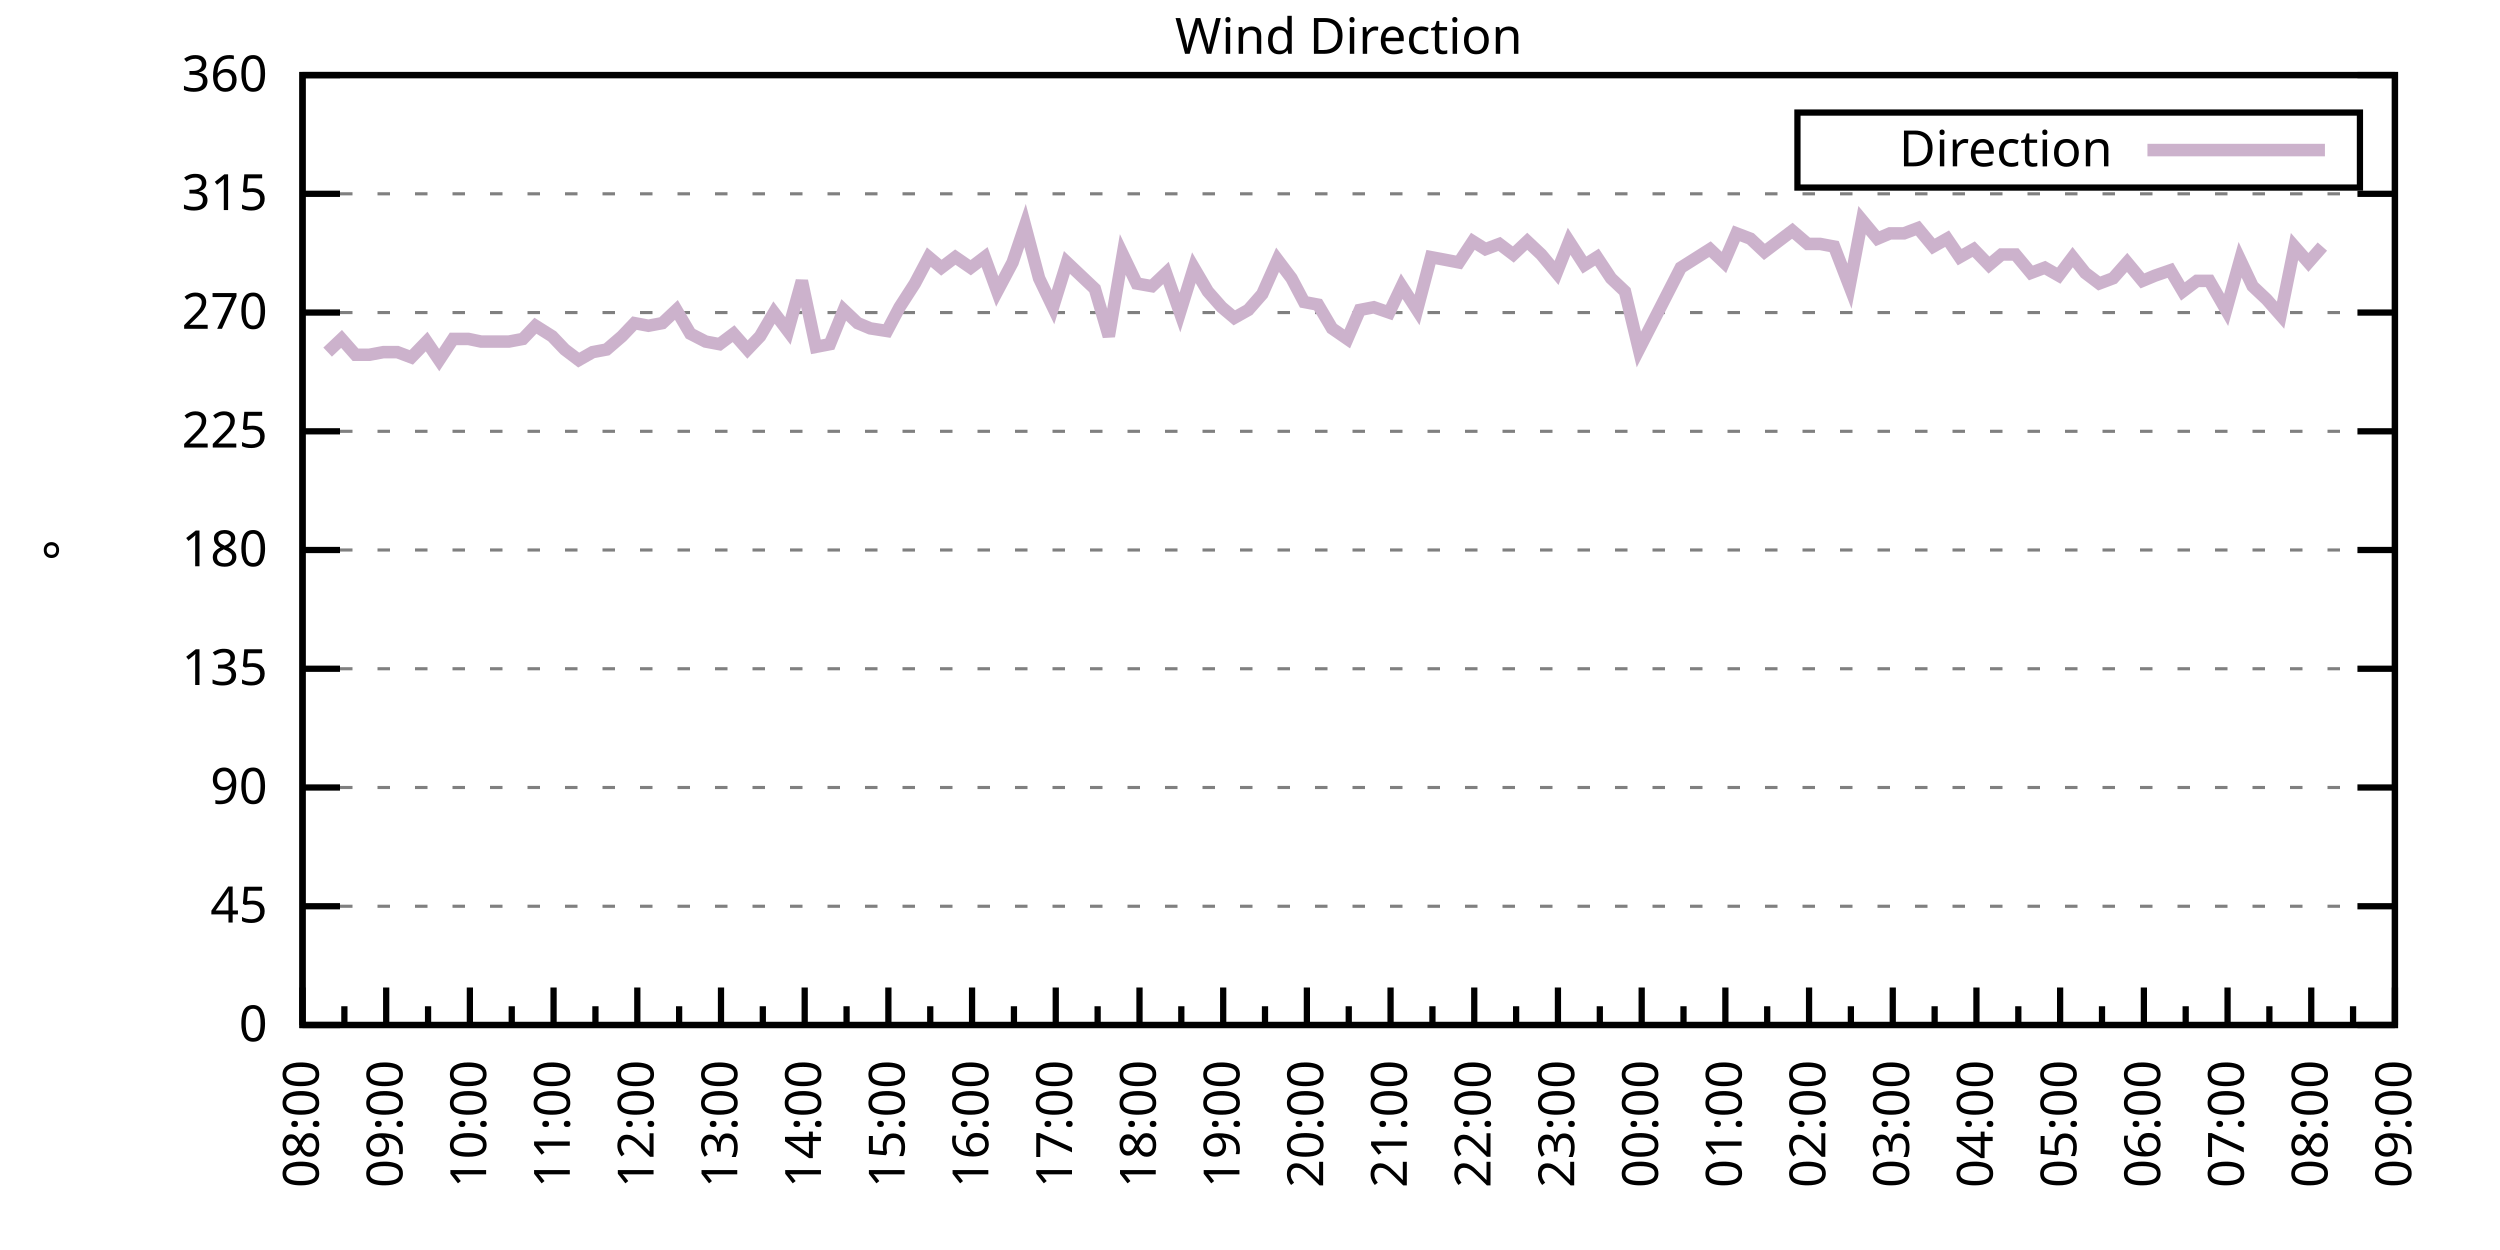
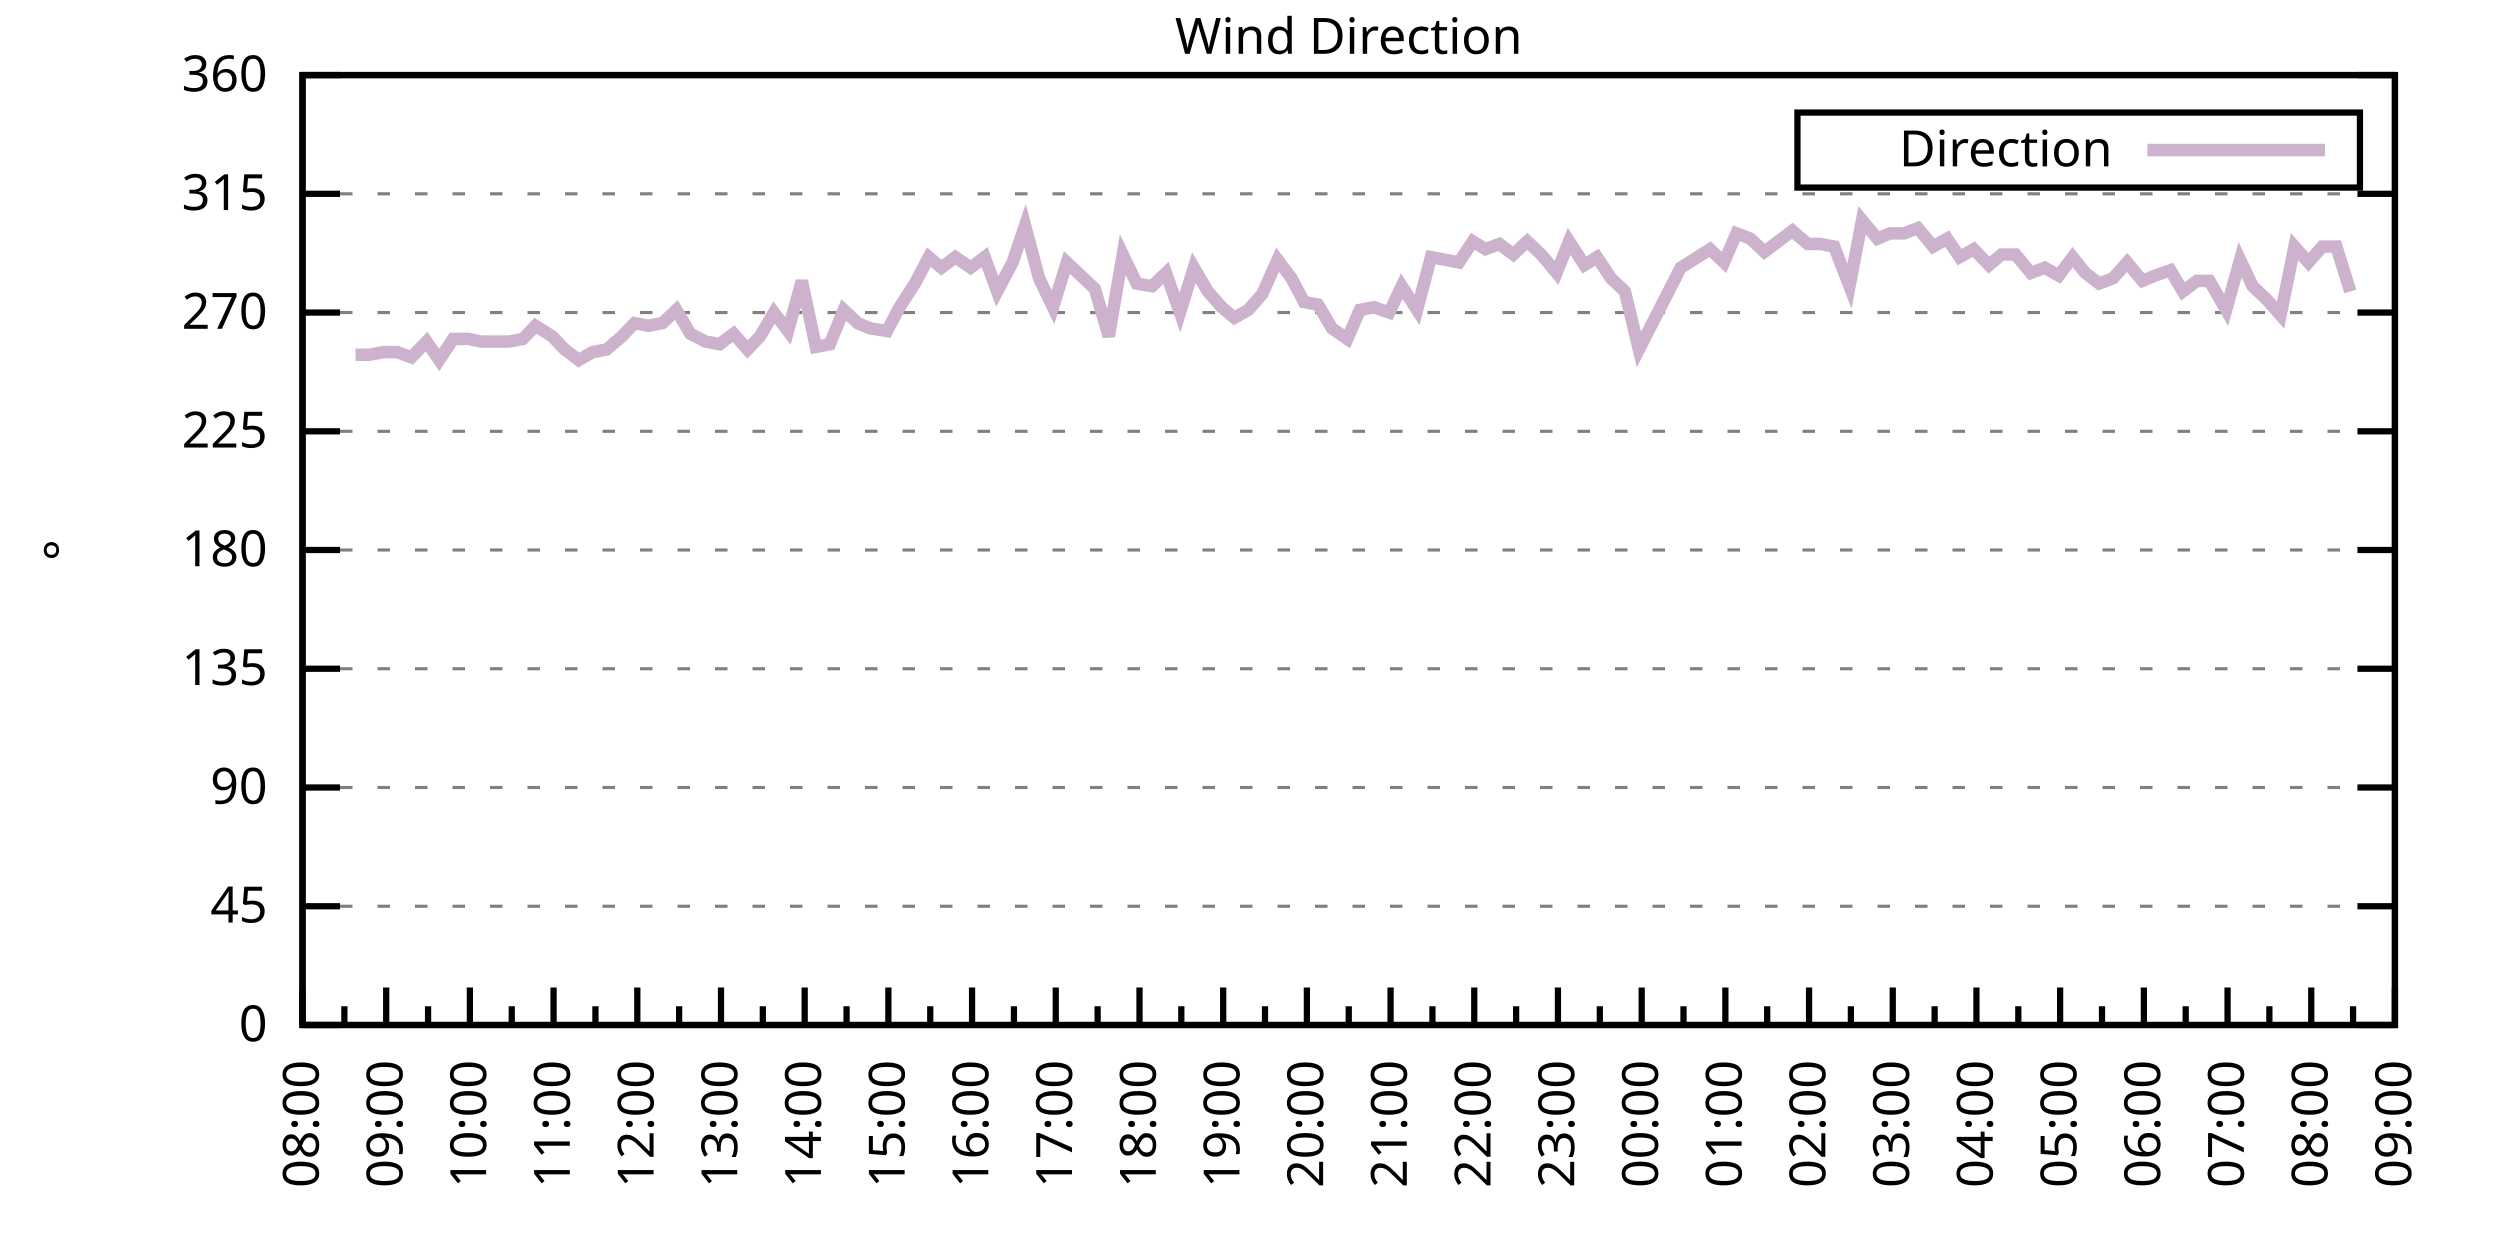
<svg xmlns="http://www.w3.org/2000/svg" xmlns:xlink="http://www.w3.org/1999/xlink" width="400" height="200" viewBox="0 0 400 200">
  <g id="gnuplot_canvas">
    <rect x="0" y="0" width="400" height="200" fill="none" />
    <defs>
      <circle id="gpDot" r="0.5" stroke-width="0.5" stroke="currentColor" />
      <path id="gpPt0" stroke-width="0.333" stroke="currentColor" d="M-1,0 h2 M0,-1 v2" />
      <path id="gpPt1" stroke-width="0.333" stroke="currentColor" d="M-1,-1 L1,1 M1,-1 L-1,1" />
      <path id="gpPt2" stroke-width="0.333" stroke="currentColor" d="M-1,0 L1,0 M0,-1 L0,1 M-1,-1 L1,1 M-1,1 L1,-1" />
      <rect id="gpPt3" stroke-width="0.333" stroke="currentColor" x="-1" y="-1" width="2" height="2" />
      <rect id="gpPt4" stroke-width="0.333" stroke="currentColor" fill="currentColor" x="-1" y="-1" width="2" height="2" />
      <circle id="gpPt5" stroke-width="0.333" stroke="currentColor" cx="0" cy="0" r="1" />
      <use xlink:href="#gpPt5" id="gpPt6" fill="currentColor" stroke="none" />
      <path id="gpPt7" stroke-width="0.333" stroke="currentColor" d="M0,-1.33 L-1.33,0.67 L1.33,0.67 z" />
      <use xlink:href="#gpPt7" id="gpPt8" fill="currentColor" stroke="none" />
      <use xlink:href="#gpPt7" id="gpPt9" stroke="currentColor" transform="rotate(180)" />
      <use xlink:href="#gpPt9" id="gpPt10" fill="currentColor" stroke="none" />
      <use xlink:href="#gpPt3" id="gpPt11" stroke="currentColor" transform="rotate(45)" />
      <use xlink:href="#gpPt11" id="gpPt12" fill="currentColor" stroke="none" />
      <path id="gpPt13" stroke-width="0.333" stroke="currentColor" d="M0,1.330 L1.265,0.411 L0.782,-1.067 L-0.782,-1.076 L-1.265,0.411 z" />
      <use xlink:href="#gpPt13" id="gpPt14" fill="currentColor" stroke="none" />
      <filter id="textbox" filterUnits="objectBoundingBox" x="0" y="0" height="1" width="1">
        <feFlood flood-color="white" flood-opacity="1" result="bgnd" />
        <feComposite in="SourceGraphic" in2="bgnd" operator="atop" />
      </filter>
      <filter id="greybox" filterUnits="objectBoundingBox" x="0" y="0" height="1" width="1">
        <feFlood flood-color="lightgrey" flood-opacity="1" result="grey" />
        <feComposite in="SourceGraphic" in2="grey" operator="atop" />
      </filter>
    </defs>
    <g fill="none" color="white" stroke="currentColor" stroke-width="1.00" stroke-linecap="butt" stroke-linejoin="miter">
</g>
    <g fill="none" color="black" stroke="currentColor" stroke-width="1.00" stroke-linecap="butt" stroke-linejoin="miter">
      <g stroke="none" shape-rendering="crispEdges">
        <polygon fill="rgb(255, 255, 255)" points="48.40,164.00 383.18,164.00 383.18,12.02 48.40,12.02 " />
      </g>
    </g>
    <g fill="none" color="black" stroke="currentColor" stroke-width="1.00" stroke-linecap="butt" stroke-linejoin="miter">
</g>
    <g fill="none" color="black" stroke="black" stroke-width="0.50" stroke-linecap="butt" stroke-linejoin="miter">
</g>
    <g fill="none" color="gray" stroke="currentColor" stroke-width="0.50" stroke-linecap="butt" stroke-linejoin="miter">
      <path stroke="gray" stroke-dasharray="2,4" class="gridline" d="M48.40,164.00 L383.19,164.00  " />
    </g>
    <g fill="none" color="gray" stroke="gray" stroke-width="1.00" stroke-linecap="butt" stroke-linejoin="miter">
</g>
    <g fill="none" color="black" stroke="currentColor" stroke-width="1.00" stroke-linecap="butt" stroke-linejoin="miter">
      <path stroke="black" d="M48.40,164.00 L54.40,164.00 M383.19,164.00 L377.19,164.00  " />
      <g transform="translate(42.80,166.60)" stroke="none" fill="black" font-family="Sans" font-size="8.00" text-anchor="end">
        <text>
          <tspan font-family="Sans"> 0</tspan>
        </text>
      </g>
    </g>
    <g fill="none" color="black" stroke="currentColor" stroke-width="1.00" stroke-linecap="butt" stroke-linejoin="miter">
</g>
    <g fill="none" color="black" stroke="black" stroke-width="0.50" stroke-linecap="butt" stroke-linejoin="miter">
</g>
    <g fill="none" color="gray" stroke="currentColor" stroke-width="0.50" stroke-linecap="butt" stroke-linejoin="miter">
      <path stroke="gray" stroke-dasharray="2,4" class="gridline" d="M48.40,145.00 L383.19,145.00  " />
    </g>
    <g fill="none" color="gray" stroke="gray" stroke-width="1.00" stroke-linecap="butt" stroke-linejoin="miter">
</g>
    <g fill="none" color="black" stroke="currentColor" stroke-width="1.00" stroke-linecap="butt" stroke-linejoin="miter">
      <path stroke="black" d="M48.40,145.00 L54.40,145.00 M383.19,145.00 L377.19,145.00  " />
      <g transform="translate(42.80,147.60)" stroke="none" fill="black" font-family="Sans" font-size="8.00" text-anchor="end">
        <text>
          <tspan font-family="Sans"> 45</tspan>
        </text>
      </g>
    </g>
    <g fill="none" color="black" stroke="currentColor" stroke-width="1.00" stroke-linecap="butt" stroke-linejoin="miter">
</g>
    <g fill="none" color="black" stroke="black" stroke-width="0.50" stroke-linecap="butt" stroke-linejoin="miter">
</g>
    <g fill="none" color="gray" stroke="currentColor" stroke-width="0.50" stroke-linecap="butt" stroke-linejoin="miter">
      <path stroke="gray" stroke-dasharray="2,4" class="gridline" d="M48.40,126.00 L383.19,126.00  " />
    </g>
    <g fill="none" color="gray" stroke="gray" stroke-width="1.00" stroke-linecap="butt" stroke-linejoin="miter">
</g>
    <g fill="none" color="black" stroke="currentColor" stroke-width="1.00" stroke-linecap="butt" stroke-linejoin="miter">
      <path stroke="black" d="M48.40,126.00 L54.40,126.00 M383.19,126.00 L377.19,126.00  " />
      <g transform="translate(42.80,128.60)" stroke="none" fill="black" font-family="Sans" font-size="8.00" text-anchor="end">
        <text>
          <tspan font-family="Sans"> 90</tspan>
        </text>
      </g>
    </g>
    <g fill="none" color="black" stroke="currentColor" stroke-width="1.00" stroke-linecap="butt" stroke-linejoin="miter">
</g>
    <g fill="none" color="black" stroke="black" stroke-width="0.50" stroke-linecap="butt" stroke-linejoin="miter">
</g>
    <g fill="none" color="gray" stroke="currentColor" stroke-width="0.50" stroke-linecap="butt" stroke-linejoin="miter">
      <path stroke="gray" stroke-dasharray="2,4" class="gridline" d="M48.40,107.00 L383.19,107.00  " />
    </g>
    <g fill="none" color="gray" stroke="gray" stroke-width="1.00" stroke-linecap="butt" stroke-linejoin="miter">
</g>
    <g fill="none" color="black" stroke="currentColor" stroke-width="1.00" stroke-linecap="butt" stroke-linejoin="miter">
      <path stroke="black" d="M48.40,107.00 L54.40,107.00 M383.19,107.00 L377.19,107.00  " />
      <g transform="translate(42.80,109.60)" stroke="none" fill="black" font-family="Sans" font-size="8.00" text-anchor="end">
        <text>
          <tspan font-family="Sans"> 135</tspan>
        </text>
      </g>
    </g>
    <g fill="none" color="black" stroke="currentColor" stroke-width="1.00" stroke-linecap="butt" stroke-linejoin="miter">
</g>
    <g fill="none" color="black" stroke="black" stroke-width="0.50" stroke-linecap="butt" stroke-linejoin="miter">
</g>
    <g fill="none" color="gray" stroke="currentColor" stroke-width="0.50" stroke-linecap="butt" stroke-linejoin="miter">
      <path stroke="gray" stroke-dasharray="2,4" class="gridline" d="M48.40,88.00 L383.19,88.00  " />
    </g>
    <g fill="none" color="gray" stroke="gray" stroke-width="1.00" stroke-linecap="butt" stroke-linejoin="miter">
</g>
    <g fill="none" color="black" stroke="currentColor" stroke-width="1.00" stroke-linecap="butt" stroke-linejoin="miter">
      <path stroke="black" d="M48.40,88.00 L54.40,88.00 M383.19,88.00 L377.19,88.00  " />
      <g transform="translate(42.80,90.60)" stroke="none" fill="black" font-family="Sans" font-size="8.00" text-anchor="end">
        <text>
          <tspan font-family="Sans"> 180</tspan>
        </text>
      </g>
    </g>
    <g fill="none" color="black" stroke="currentColor" stroke-width="1.00" stroke-linecap="butt" stroke-linejoin="miter">
</g>
    <g fill="none" color="black" stroke="black" stroke-width="0.50" stroke-linecap="butt" stroke-linejoin="miter">
</g>
    <g fill="none" color="gray" stroke="currentColor" stroke-width="0.50" stroke-linecap="butt" stroke-linejoin="miter">
      <path stroke="gray" stroke-dasharray="2,4" class="gridline" d="M48.40,69.01 L383.19,69.01  " />
    </g>
    <g fill="none" color="gray" stroke="gray" stroke-width="1.00" stroke-linecap="butt" stroke-linejoin="miter">
</g>
    <g fill="none" color="black" stroke="currentColor" stroke-width="1.00" stroke-linecap="butt" stroke-linejoin="miter">
      <path stroke="black" d="M48.40,69.01 L54.40,69.01 M383.19,69.01 L377.19,69.01  " />
      <g transform="translate(42.80,71.61)" stroke="none" fill="black" font-family="Sans" font-size="8.00" text-anchor="end">
        <text>
          <tspan font-family="Sans"> 225</tspan>
        </text>
      </g>
    </g>
    <g fill="none" color="black" stroke="currentColor" stroke-width="1.00" stroke-linecap="butt" stroke-linejoin="miter">
</g>
    <g fill="none" color="black" stroke="black" stroke-width="0.50" stroke-linecap="butt" stroke-linejoin="miter">
</g>
    <g fill="none" color="gray" stroke="currentColor" stroke-width="0.50" stroke-linecap="butt" stroke-linejoin="miter">
      <path stroke="gray" stroke-dasharray="2,4" class="gridline" d="M48.40,50.01 L383.19,50.01  " />
    </g>
    <g fill="none" color="gray" stroke="gray" stroke-width="1.00" stroke-linecap="butt" stroke-linejoin="miter">
</g>
    <g fill="none" color="black" stroke="currentColor" stroke-width="1.00" stroke-linecap="butt" stroke-linejoin="miter">
      <path stroke="black" d="M48.40,50.01 L54.40,50.01 M383.19,50.01 L377.19,50.01  " />
      <g transform="translate(42.80,52.61)" stroke="none" fill="black" font-family="Sans" font-size="8.00" text-anchor="end">
        <text>
          <tspan font-family="Sans"> 270</tspan>
        </text>
      </g>
    </g>
    <g fill="none" color="black" stroke="currentColor" stroke-width="1.00" stroke-linecap="butt" stroke-linejoin="miter">
</g>
    <g fill="none" color="black" stroke="black" stroke-width="0.50" stroke-linecap="butt" stroke-linejoin="miter">
</g>
    <g fill="none" color="gray" stroke="currentColor" stroke-width="0.50" stroke-linecap="butt" stroke-linejoin="miter">
      <path stroke="gray" stroke-dasharray="2,4" class="gridline" d="M48.40,31.01 L383.19,31.01  " />
    </g>
    <g fill="none" color="gray" stroke="gray" stroke-width="1.00" stroke-linecap="butt" stroke-linejoin="miter">
</g>
    <g fill="none" color="black" stroke="currentColor" stroke-width="1.00" stroke-linecap="butt" stroke-linejoin="miter">
      <path stroke="black" d="M48.40,31.01 L54.40,31.01 M383.19,31.01 L377.19,31.01  " />
      <g transform="translate(42.80,33.61)" stroke="none" fill="black" font-family="Sans" font-size="8.00" text-anchor="end">
        <text>
          <tspan font-family="Sans"> 315</tspan>
        </text>
      </g>
    </g>
    <g fill="none" color="black" stroke="currentColor" stroke-width="1.00" stroke-linecap="butt" stroke-linejoin="miter">
</g>
    <g fill="none" color="black" stroke="black" stroke-width="0.50" stroke-linecap="butt" stroke-linejoin="miter">
</g>
    <g fill="none" color="gray" stroke="currentColor" stroke-width="0.50" stroke-linecap="butt" stroke-linejoin="miter">
      <path stroke="gray" stroke-dasharray="2,4" class="gridline" d="M48.40,12.01 L383.19,12.01  " />
    </g>
    <g fill="none" color="gray" stroke="gray" stroke-width="1.00" stroke-linecap="butt" stroke-linejoin="miter">
</g>
    <g fill="none" color="black" stroke="currentColor" stroke-width="1.00" stroke-linecap="butt" stroke-linejoin="miter">
      <path stroke="black" d="M48.40,12.01 L54.40,12.01 M383.19,12.01 L377.19,12.01  " />
      <g transform="translate(42.80,14.61)" stroke="none" fill="black" font-family="Sans" font-size="8.00" text-anchor="end">
        <text>
          <tspan font-family="Sans"> 360</tspan>
        </text>
      </g>
    </g>
    <g fill="none" color="black" stroke="currentColor" stroke-width="1.00" stroke-linecap="butt" stroke-linejoin="miter">
      <path stroke="black" d="M48.40,164.00 L48.40,158.00  " />
      <g transform="translate(51.00,169.60) rotate(270)" stroke="none" fill="black" font-family="Sans" font-size="8.00" text-anchor="end">
        <text>
          <tspan font-family="Sans">08:00</tspan>
        </text>
      </g>
    </g>
    <g fill="none" color="black" stroke="currentColor" stroke-width="1.00" stroke-linecap="butt" stroke-linejoin="miter">
      <path stroke="black" d="M55.10,164.00 L55.10,161.00 M61.79,164.00 L61.79,158.00  " />
      <g transform="translate(64.39,169.60) rotate(270)" stroke="none" fill="black" font-family="Sans" font-size="8.00" text-anchor="end">
        <text>
          <tspan font-family="Sans">09:00</tspan>
        </text>
      </g>
    </g>
    <g fill="none" color="black" stroke="currentColor" stroke-width="1.00" stroke-linecap="butt" stroke-linejoin="miter">
      <path stroke="black" d="M68.49,164.00 L68.49,161.00 M75.18,164.00 L75.18,158.00  " />
      <g transform="translate(77.78,169.60) rotate(270)" stroke="none" fill="black" font-family="Sans" font-size="8.00" text-anchor="end">
        <text>
          <tspan font-family="Sans">10:00</tspan>
        </text>
      </g>
    </g>
    <g fill="none" color="black" stroke="currentColor" stroke-width="1.00" stroke-linecap="butt" stroke-linejoin="miter">
      <path stroke="black" d="M81.88,164.00 L81.88,161.00 M88.57,164.00 L88.57,158.00  " />
      <g transform="translate(91.17,169.60) rotate(270)" stroke="none" fill="black" font-family="Sans" font-size="8.00" text-anchor="end">
        <text>
          <tspan font-family="Sans">11:00</tspan>
        </text>
      </g>
    </g>
    <g fill="none" color="black" stroke="currentColor" stroke-width="1.00" stroke-linecap="butt" stroke-linejoin="miter">
      <path stroke="black" d="M95.27,164.00 L95.27,161.00 M101.97,164.00 L101.97,158.00  " />
      <g transform="translate(104.57,169.60) rotate(270)" stroke="none" fill="black" font-family="Sans" font-size="8.00" text-anchor="end">
        <text>
          <tspan font-family="Sans">12:00</tspan>
        </text>
      </g>
    </g>
    <g fill="none" color="black" stroke="currentColor" stroke-width="1.00" stroke-linecap="butt" stroke-linejoin="miter">
      <path stroke="black" d="M108.66,164.00 L108.66,161.00 M115.36,164.00 L115.36,158.00  " />
      <g transform="translate(117.96,169.60) rotate(270)" stroke="none" fill="black" font-family="Sans" font-size="8.00" text-anchor="end">
        <text>
          <tspan font-family="Sans">13:00</tspan>
        </text>
      </g>
    </g>
    <g fill="none" color="black" stroke="currentColor" stroke-width="1.00" stroke-linecap="butt" stroke-linejoin="miter">
      <path stroke="black" d="M122.05,164.00 L122.05,161.00 M128.75,164.00 L128.75,158.00  " />
      <g transform="translate(131.35,169.60) rotate(270)" stroke="none" fill="black" font-family="Sans" font-size="8.00" text-anchor="end">
        <text>
          <tspan font-family="Sans">14:00</tspan>
        </text>
      </g>
    </g>
    <g fill="none" color="black" stroke="currentColor" stroke-width="1.00" stroke-linecap="butt" stroke-linejoin="miter">
      <path stroke="black" d="M135.45,164.00 L135.45,161.00 M142.14,164.00 L142.14,158.00  " />
      <g transform="translate(144.74,169.60) rotate(270)" stroke="none" fill="black" font-family="Sans" font-size="8.00" text-anchor="end">
        <text>
          <tspan font-family="Sans">15:00</tspan>
        </text>
      </g>
    </g>
    <g fill="none" color="black" stroke="currentColor" stroke-width="1.00" stroke-linecap="butt" stroke-linejoin="miter">
      <path stroke="black" d="M148.84,164.00 L148.84,161.00 M155.53,164.00 L155.53,158.00  " />
      <g transform="translate(158.13,169.60) rotate(270)" stroke="none" fill="black" font-family="Sans" font-size="8.00" text-anchor="end">
        <text>
          <tspan font-family="Sans">16:00</tspan>
        </text>
      </g>
    </g>
    <g fill="none" color="black" stroke="currentColor" stroke-width="1.00" stroke-linecap="butt" stroke-linejoin="miter">
      <path stroke="black" d="M162.23,164.00 L162.23,161.00 M168.92,164.00 L168.92,158.00  " />
      <g transform="translate(171.52,169.60) rotate(270)" stroke="none" fill="black" font-family="Sans" font-size="8.00" text-anchor="end">
        <text>
          <tspan font-family="Sans">17:00</tspan>
        </text>
      </g>
    </g>
    <g fill="none" color="black" stroke="currentColor" stroke-width="1.00" stroke-linecap="butt" stroke-linejoin="miter">
      <path stroke="black" d="M175.62,164.00 L175.62,161.00 M182.32,164.00 L182.32,158.00  " />
      <g transform="translate(184.92,169.60) rotate(270)" stroke="none" fill="black" font-family="Sans" font-size="8.00" text-anchor="end">
        <text>
          <tspan font-family="Sans">18:00</tspan>
        </text>
      </g>
    </g>
    <g fill="none" color="black" stroke="currentColor" stroke-width="1.00" stroke-linecap="butt" stroke-linejoin="miter">
      <path stroke="black" d="M189.01,164.00 L189.01,161.00 M195.71,164.00 L195.71,158.00  " />
      <g transform="translate(198.31,169.60) rotate(270)" stroke="none" fill="black" font-family="Sans" font-size="8.00" text-anchor="end">
        <text>
          <tspan font-family="Sans">19:00</tspan>
        </text>
      </g>
    </g>
    <g fill="none" color="black" stroke="currentColor" stroke-width="1.00" stroke-linecap="butt" stroke-linejoin="miter">
      <path stroke="black" d="M202.40,164.00 L202.40,161.00 M209.10,164.00 L209.10,158.00  " />
      <g transform="translate(211.70,169.60) rotate(270)" stroke="none" fill="black" font-family="Sans" font-size="8.00" text-anchor="end">
        <text>
          <tspan font-family="Sans">20:00</tspan>
        </text>
      </g>
    </g>
    <g fill="none" color="black" stroke="currentColor" stroke-width="1.00" stroke-linecap="butt" stroke-linejoin="miter">
      <path stroke="black" d="M215.80,164.00 L215.80,161.00 M222.49,164.00 L222.49,158.00  " />
      <g transform="translate(225.09,169.60) rotate(270)" stroke="none" fill="black" font-family="Sans" font-size="8.00" text-anchor="end">
        <text>
          <tspan font-family="Sans">21:00</tspan>
        </text>
      </g>
    </g>
    <g fill="none" color="black" stroke="currentColor" stroke-width="1.00" stroke-linecap="butt" stroke-linejoin="miter">
      <path stroke="black" d="M229.19,164.00 L229.19,161.00 M235.88,164.00 L235.88,158.00  " />
      <g transform="translate(238.48,169.60) rotate(270)" stroke="none" fill="black" font-family="Sans" font-size="8.00" text-anchor="end">
        <text>
          <tspan font-family="Sans">22:00</tspan>
        </text>
      </g>
    </g>
    <g fill="none" color="black" stroke="currentColor" stroke-width="1.00" stroke-linecap="butt" stroke-linejoin="miter">
      <path stroke="black" d="M242.58,164.00 L242.58,161.00 M249.27,164.00 L249.27,158.00  " />
      <g transform="translate(251.87,169.60) rotate(270)" stroke="none" fill="black" font-family="Sans" font-size="8.00" text-anchor="end">
        <text>
          <tspan font-family="Sans">23:00</tspan>
        </text>
      </g>
    </g>
    <g fill="none" color="black" stroke="currentColor" stroke-width="1.00" stroke-linecap="butt" stroke-linejoin="miter">
      <path stroke="black" d="M255.97,164.00 L255.97,161.00 M262.67,164.00 L262.67,158.00  " />
      <g transform="translate(265.27,169.60) rotate(270)" stroke="none" fill="black" font-family="Sans" font-size="8.00" text-anchor="end">
        <text>
          <tspan font-family="Sans">00:00</tspan>
        </text>
      </g>
    </g>
    <g fill="none" color="black" stroke="currentColor" stroke-width="1.00" stroke-linecap="butt" stroke-linejoin="miter">
      <path stroke="black" d="M269.36,164.00 L269.36,161.00 M276.06,164.00 L276.06,158.00  " />
      <g transform="translate(278.66,169.60) rotate(270)" stroke="none" fill="black" font-family="Sans" font-size="8.00" text-anchor="end">
        <text>
          <tspan font-family="Sans">01:00</tspan>
        </text>
      </g>
    </g>
    <g fill="none" color="black" stroke="currentColor" stroke-width="1.00" stroke-linecap="butt" stroke-linejoin="miter">
      <path stroke="black" d="M282.75,164.00 L282.75,161.00 M289.45,164.00 L289.45,158.00  " />
      <g transform="translate(292.05,169.60) rotate(270)" stroke="none" fill="black" font-family="Sans" font-size="8.00" text-anchor="end">
        <text>
          <tspan font-family="Sans">02:00</tspan>
        </text>
      </g>
    </g>
    <g fill="none" color="black" stroke="currentColor" stroke-width="1.00" stroke-linecap="butt" stroke-linejoin="miter">
      <path stroke="black" d="M296.14,164.00 L296.14,161.00 M302.84,164.00 L302.84,158.00  " />
      <g transform="translate(305.44,169.60) rotate(270)" stroke="none" fill="black" font-family="Sans" font-size="8.00" text-anchor="end">
        <text>
          <tspan font-family="Sans">03:00</tspan>
        </text>
      </g>
    </g>
    <g fill="none" color="black" stroke="currentColor" stroke-width="1.00" stroke-linecap="butt" stroke-linejoin="miter">
      <path stroke="black" d="M309.54,164.00 L309.54,161.00 M316.23,164.00 L316.23,158.00  " />
      <g transform="translate(318.83,169.60) rotate(270)" stroke="none" fill="black" font-family="Sans" font-size="8.00" text-anchor="end">
        <text>
          <tspan font-family="Sans">04:00</tspan>
        </text>
      </g>
    </g>
    <g fill="none" color="black" stroke="currentColor" stroke-width="1.00" stroke-linecap="butt" stroke-linejoin="miter">
      <path stroke="black" d="M322.93,164.00 L322.93,161.00 M329.62,164.00 L329.62,158.00  " />
      <g transform="translate(332.22,169.60) rotate(270)" stroke="none" fill="black" font-family="Sans" font-size="8.00" text-anchor="end">
        <text>
          <tspan font-family="Sans">05:00</tspan>
        </text>
      </g>
    </g>
    <g fill="none" color="black" stroke="currentColor" stroke-width="1.00" stroke-linecap="butt" stroke-linejoin="miter">
      <path stroke="black" d="M336.32,164.00 L336.32,161.00 M343.02,164.00 L343.02,158.00  " />
      <g transform="translate(345.62,169.60) rotate(270)" stroke="none" fill="black" font-family="Sans" font-size="8.00" text-anchor="end">
        <text>
          <tspan font-family="Sans">06:00</tspan>
        </text>
      </g>
    </g>
    <g fill="none" color="black" stroke="currentColor" stroke-width="1.00" stroke-linecap="butt" stroke-linejoin="miter">
      <path stroke="black" d="M349.71,164.00 L349.71,161.00 M356.41,164.00 L356.41,158.00  " />
      <g transform="translate(359.01,169.60) rotate(270)" stroke="none" fill="black" font-family="Sans" font-size="8.00" text-anchor="end">
        <text>
          <tspan font-family="Sans">07:00</tspan>
        </text>
      </g>
    </g>
    <g fill="none" color="black" stroke="currentColor" stroke-width="1.00" stroke-linecap="butt" stroke-linejoin="miter">
      <path stroke="black" d="M363.10,164.00 L363.10,161.00 M369.80,164.00 L369.80,158.00  " />
      <g transform="translate(372.40,169.60) rotate(270)" stroke="none" fill="black" font-family="Sans" font-size="8.00" text-anchor="end">
        <text>
          <tspan font-family="Sans">08:00</tspan>
        </text>
      </g>
    </g>
    <g fill="none" color="black" stroke="currentColor" stroke-width="1.00" stroke-linecap="butt" stroke-linejoin="miter">
      <path stroke="black" d="M376.49,164.00 L376.49,161.00 M383.19,164.00 L383.19,158.00  " />
      <g transform="translate(385.79,169.60) rotate(270)" stroke="none" fill="black" font-family="Sans" font-size="8.00" text-anchor="end">
        <text>
          <tspan font-family="Sans">09:00</tspan>
        </text>
      </g>
    </g>
    <g fill="none" color="black" stroke="currentColor" stroke-width="1.00" stroke-linecap="butt" stroke-linejoin="miter">
</g>
    <g fill="none" color="black" stroke="currentColor" stroke-width="1.00" stroke-linecap="butt" stroke-linejoin="miter">
      <path stroke="black" d="M48.40,12.01 L48.40,164.00 L383.19,164.00 L383.19,12.01 L48.40,12.01 Z  " />
    </g>
    <g fill="none" color="black" stroke="currentColor" stroke-width="1.00" stroke-linecap="butt" stroke-linejoin="miter">
      <g transform="translate(12.80,88.01) rotate(270)" stroke="none" fill="black" font-family="Sans" font-size="8.00" text-anchor="middle">
        <text>
          <tspan font-family="Sans">°</tspan>
        </text>
      </g>
    </g>
    <g fill="none" color="black" stroke="currentColor" stroke-width="1.00" stroke-linecap="butt" stroke-linejoin="miter">
</g>
    <g fill="none" color="black" stroke="currentColor" stroke-width="1.00" stroke-linecap="butt" stroke-linejoin="miter">
      <path stroke="black" d="M287.59,30.01 L287.59,18.01 L377.59,18.01 L377.59,30.01 L287.59,30.01 Z  " />
    </g>
    <g id="Wind_direction_plot_1">
      <g fill="none" color="white" stroke="black" stroke-width="2.00" stroke-linecap="butt" stroke-linejoin="miter">
</g>
      <g fill="none" color="black" stroke="currentColor" stroke-width="2.00" stroke-linecap="butt" stroke-linejoin="miter">
        <g transform="translate(337.99,26.61)" stroke="none" fill="black" font-family="Sans" font-size="8.00" text-anchor="end">
          <text>
            <tspan font-family="Sans">Direction</tspan>
          </text>
        </g>
      </g>
      <g fill="none" color="black" stroke="currentColor" stroke-width="2.00" stroke-linecap="butt" stroke-linejoin="miter">
-         <path stroke="rgb(204, 178, 204)" d="M343.59,24.01 L371.99,24.01 M52.42,56.34 L54.65,54.23 L56.88,56.76 L59.11,56.76 L61.35,56.34 L63.58,56.34   L65.81,57.18 L68.26,54.65 L70.27,57.61 L72.50,54.23 L74.96,54.23 L76.97,54.65 L81.43,54.65 L83.66,54.23   L85.67,52.12 L88.35,53.81 L90.36,55.92 L92.59,57.61 L94.82,56.34 L97.06,55.92 L99.51,53.81 L101.52,51.70   L103.75,52.12 L105.98,51.70 L108.22,49.59 L110.45,53.39 L112.90,54.65 L115.13,55.07 L117.37,53.39 L119.60,55.92   L121.61,53.81 L123.84,50.01 L126.07,52.96 L128.30,44.94 L130.54,55.50 L132.77,55.07 L135.00,49.59 L137.23,51.70   L139.24,52.54 L141.92,52.96 L143.93,49.16 L146.38,45.36 L148.61,41.14 L150.62,42.83 L152.85,41.14 L155.31,42.83   L157.54,41.14 L159.55,46.63 L162.01,41.99 L164.01,36.08 L166.25,44.52 L168.48,49.16 L170.71,41.99 L175.17,46.21   L177.41,53.81 L179.64,40.72 L181.87,45.36 L184.32,45.79 L186.56,43.67 L188.79,50.01 L191.02,42.83 L193.25,46.63   L195.48,49.16 L197.49,50.85 L199.73,49.59 L201.96,47.05 L204.41,41.56 L206.64,44.52 L208.65,48.32 L210.88,48.74   L213.12,52.54 L215.57,54.23 L217.58,49.59 L219.81,49.16 L222.27,50.01 L224.28,45.79 L226.73,49.59 L228.96,41.14   L231.20,41.56 L233.43,41.99 L235.66,38.61 L237.67,39.87 L239.90,39.03 L242.13,40.72 L244.36,38.61 L246.60,40.72   L249.05,43.67 L251.06,38.61 L253.51,42.41 L255.52,41.14 L257.76,44.52 L259.99,46.63 L262.22,55.92 L268.92,42.83   L273.60,39.87 L275.83,41.99 L277.84,37.34 L280.07,38.19 L282.31,40.30 L286.77,36.92 L289.23,39.03 L291.23,39.03   L293.47,39.45 L295.92,45.79 L297.93,35.23 L300.39,38.19 L302.39,37.34 L304.63,37.34 L306.86,36.50 L309.31,39.45   L311.54,38.19 L313.55,41.14 L315.79,39.87 L318.24,42.41 L320.25,40.72 L322.48,40.72 L324.94,43.67 L327.17,42.83   L329.40,44.10 L331.63,41.14 L333.64,43.67 L335.87,45.36 L338.10,44.52 L340.34,41.99 L342.79,44.94 L344.80,44.10   L347.26,43.25 L349.26,46.63 L351.50,44.94 L353.51,44.94 L356.18,49.59 L358.42,41.56 L360.42,45.79 L362.66,47.90   L364.89,50.43 L367.12,39.45 L369.35,41.99 L371.58,39.45  " />
+         <path stroke="rgb(204, 178, 204)" d="M343.59,24.01 L371.99,24.01 M56.88,56.76 L59.11,56.76 L61.35,56.34 L63.58,56.34 L65.81,57.18 L68.26,54.65   L70.27,57.61 L72.50,54.23 L74.96,54.23 L76.97,54.65 L81.43,54.65 L83.66,54.23 L85.67,52.12 L88.35,53.81   L90.36,55.92 L92.59,57.61 L94.82,56.34 L97.06,55.92 L99.51,53.81 L101.52,51.70 L103.75,52.12 L105.98,51.70   L108.22,49.59 L110.45,53.39 L112.90,54.65 L115.13,55.07 L117.37,53.39 L119.60,55.92 L121.61,53.81 L123.84,50.01   L126.07,52.96 L128.30,44.94 L130.54,55.50 L132.77,55.07 L135.00,49.59 L137.23,51.70 L139.24,52.54 L141.92,52.96   L143.93,49.16 L146.38,45.36 L148.61,41.14 L150.62,42.83 L152.85,41.14 L155.31,42.83 L157.54,41.14 L159.55,46.63   L162.01,41.99 L164.01,36.08 L166.25,44.52 L168.48,49.16 L170.71,41.99 L175.17,46.21 L177.41,53.81 L179.64,40.72   L181.87,45.36 L184.32,45.79 L186.56,43.67 L188.79,50.01 L191.02,42.83 L193.25,46.63 L195.48,49.16 L197.49,50.85   L199.73,49.59 L201.96,47.05 L204.41,41.56 L206.64,44.52 L208.65,48.32 L210.88,48.74 L213.12,52.54 L215.57,54.23   L217.58,49.59 L219.81,49.16 L222.27,50.01 L224.28,45.79 L226.73,49.59 L228.96,41.14 L231.20,41.56 L233.43,41.99   L235.66,38.61 L237.67,39.87 L239.90,39.03 L242.13,40.72 L244.36,38.61 L246.60,40.72 L249.05,43.67 L251.06,38.61   L253.51,42.41 L255.52,41.14 L257.76,44.52 L259.99,46.63 L262.22,55.92 L268.92,42.83 L273.60,39.87 L275.83,41.99   L277.84,37.34 L280.07,38.19 L282.31,40.30 L286.77,36.92 L289.23,39.03 L291.23,39.03 L293.47,39.45 L295.92,45.79   L297.93,35.23 L300.39,38.19 L302.39,37.34 L304.63,37.34 L306.86,36.50 L309.31,39.45 L311.54,38.19 L313.55,41.14   L315.79,39.87 L318.24,42.41 L320.25,40.72 L322.48,40.72 L324.94,43.67 L327.17,42.83 L329.40,44.10 L331.63,41.14   L333.64,43.67 L335.87,45.36 L338.10,44.52 L340.34,41.99 L342.79,44.94 L344.80,44.10 L347.26,43.25 L349.26,46.63   L351.50,44.94 L353.51,44.94 L356.18,49.59 L358.42,41.56 L360.42,45.79 L362.66,47.90 L364.89,50.43 L367.12,39.45   L369.35,41.99 L371.58,39.45 L373.82,39.45 L376.05,46.63  " />
      </g>
    </g>
    <g fill="none" color="black" stroke="currentColor" stroke-width="2.00" stroke-linecap="butt" stroke-linejoin="miter">
</g>
    <g fill="none" color="black" stroke="black" stroke-width="1.00" stroke-linecap="butt" stroke-linejoin="miter">
</g>
    <g fill="none" color="black" stroke="currentColor" stroke-width="1.00" stroke-linecap="butt" stroke-linejoin="miter">
      <path stroke="black" d="M48.40,12.01 L48.40,164.00 L383.19,164.00 L383.19,12.01 L48.40,12.01 Z  " />
    </g>
    <g fill="none" color="black" stroke="currentColor" stroke-width="1.00" stroke-linecap="butt" stroke-linejoin="miter">
      <g transform="translate(215.79,8.61)" stroke="none" fill="black" font-family="Sans" font-size="8.00" text-anchor="middle">
        <text>
          <tspan font-family="Sans">Wind Direction</tspan>
        </text>
      </g>
    </g>
    <g fill="none" color="black" stroke="currentColor" stroke-width="1.00" stroke-linecap="butt" stroke-linejoin="miter">
</g>
  </g>
</svg>
